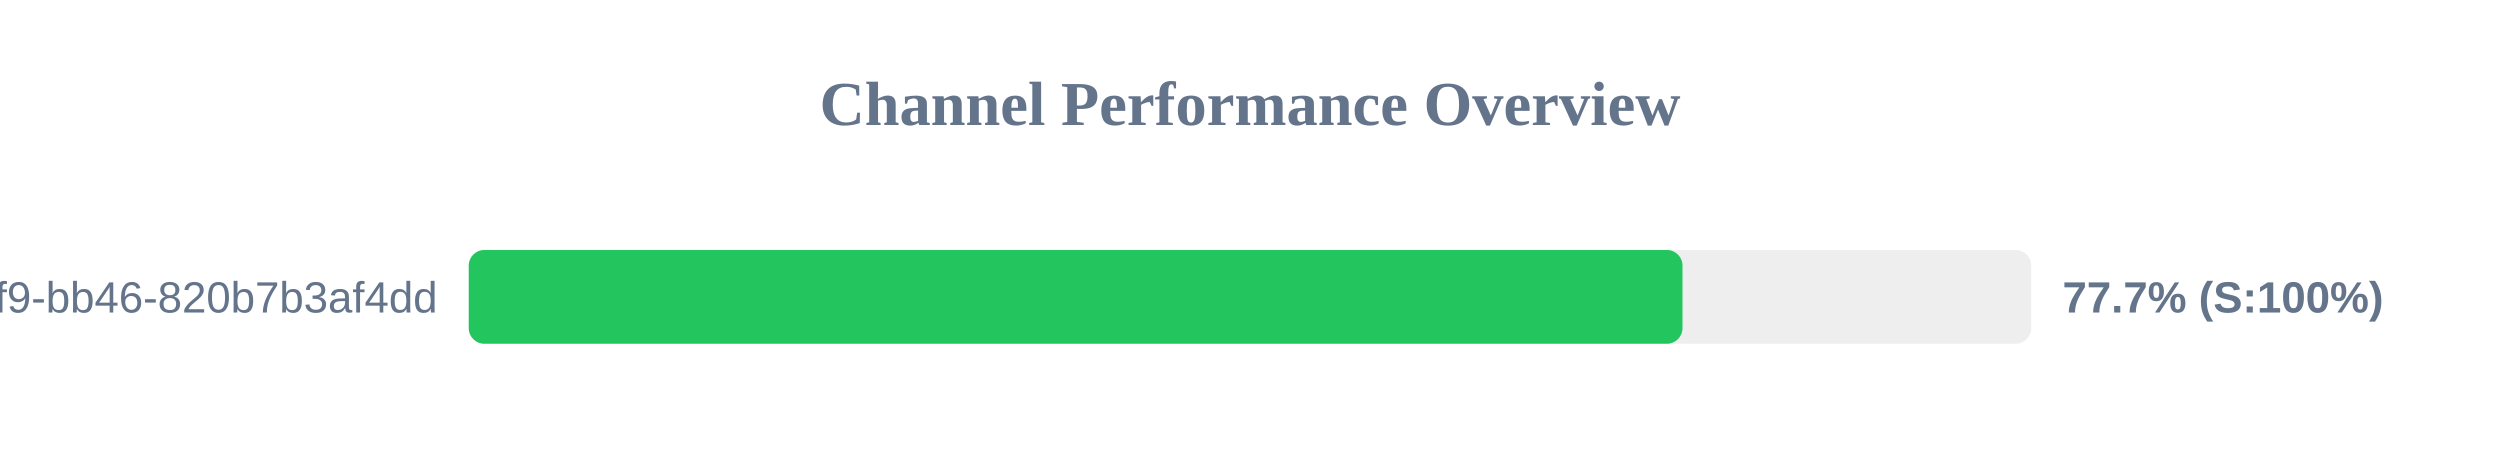
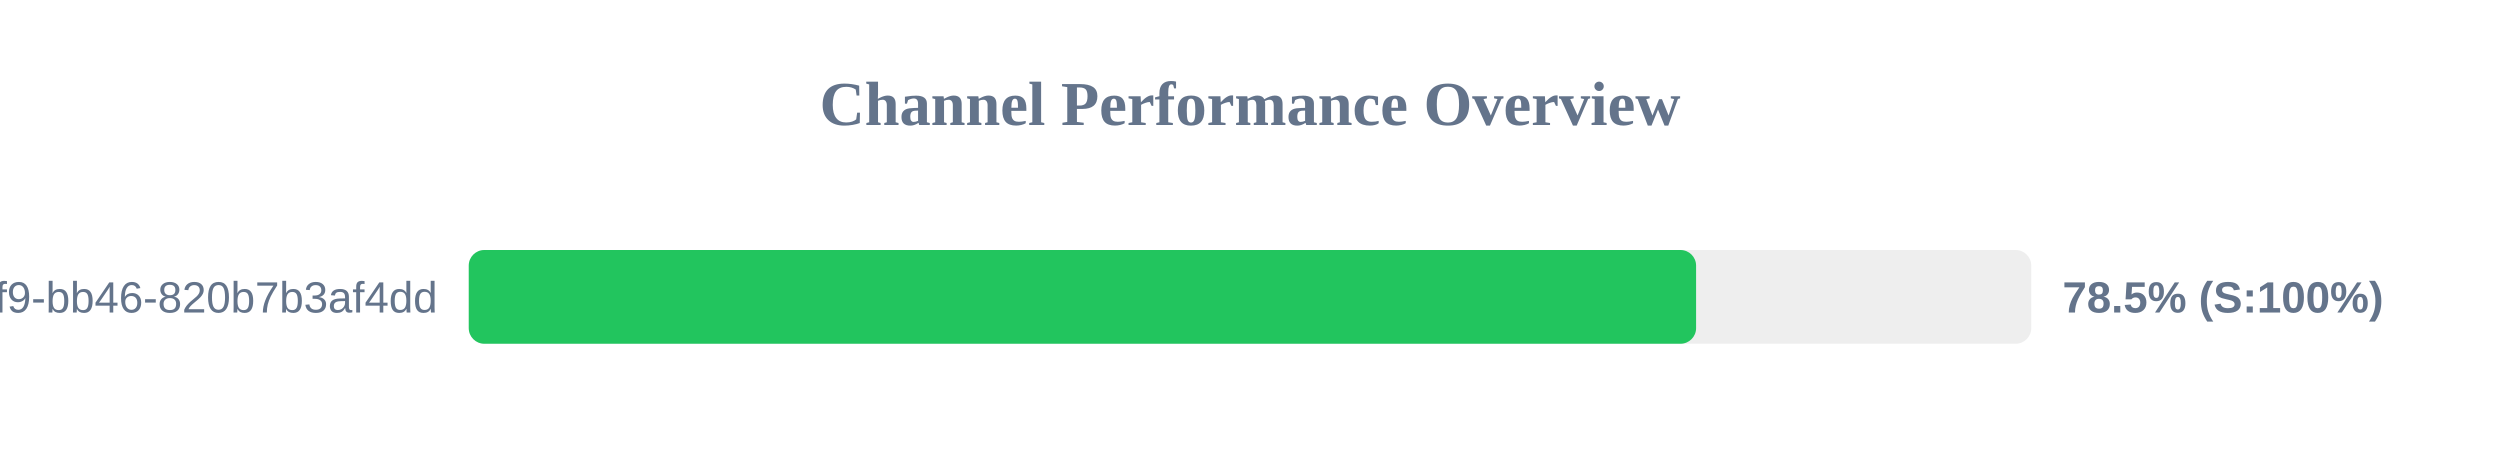
<svg xmlns="http://www.w3.org/2000/svg" width="800" height="150" version="1.1">
  <style>
        .row { font: 14px Arial; fill: #64748b; }
        .score { font: bold 14px Arial; fill: #64748b; }
    </style>
  <text x="400" y="40" text-anchor="middle" font-size="20px" font-weight="bold" fill="#64748b">Channel Performance Overview</text>
  <rect x="150" y="80" width="500" height="30" fill="#eee" rx="5" />
-   <rect x="150" y="80" width="388.4" height="30" fill="#22c55e" rx="5" />
+   <rect x="150" y="80" width="392.75" height="30" fill="#22c55e" rx="5" />
  <text x="140" y="100" text-anchor="end" class="row">?uuid=80b2ac81-ba69-41f9-bb46-820b7b3af4dd</text>
-   <text x="660" y="100" text-anchor="start" class="score">77.7% (S:100%)</text>
+   <text x="660" y="100" text-anchor="start" class="score">78.5% (S:100%)</text>
</svg>
